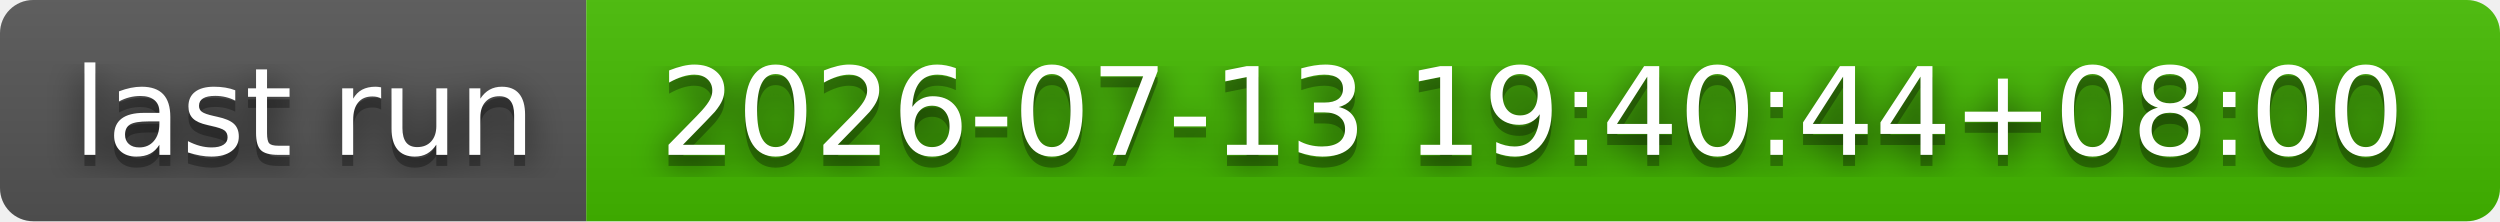
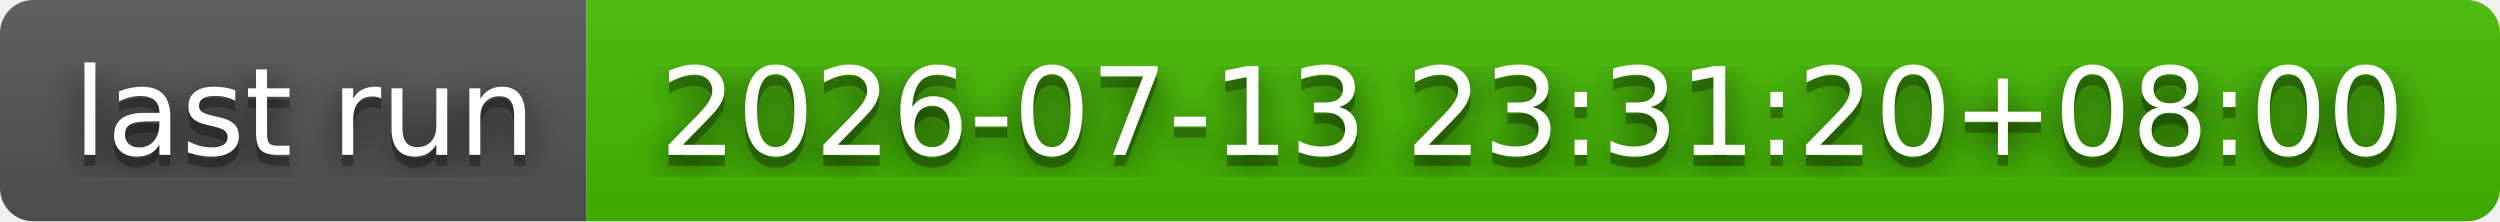
- <svg xmlns="http://www.w3.org/2000/svg" width="226" height="20" role="img" aria-label="last run: 2026-07-13 19:40:44+08:00">
+ <svg xmlns="http://www.w3.org/2000/svg" width="226" height="20" role="img" aria-label="last run: 2026-07-13 23:31:20+08:00">
  <filter id="blur">
    <feGaussianBlur stdDeviation="16" />
  </filter>
  <linearGradient id="s" x2="0" y2="100%">
    <stop offset="0" stop-color="#bbb" stop-opacity=".1" />
    <stop offset="1" stop-opacity=".1" />
  </linearGradient>
  <clipPath id="r">
    <rect width="226" height="20" rx="3" />
  </clipPath>
  <g clip-path="url(#r)">
    <rect width="53" height="20" fill="#555" />
    <rect x="53" width="173" height="20" fill="#4b0" />
    <rect width="226" height="20" fill="url(#s)" />
  </g>
  <g fill="#fff" text-anchor="middle" font-family="Verdana,Geneva,DejaVu Sans,sans-serif" text-rendering="geometricPrecision" font-size="110">
    <g transform="scale(.1)">
      <g aria-hidden="true" fill="#010101">
        <text x="275" y="150" fill-opacity=".8" filter="url(#blur)" textLength="430">last run</text>
        <text x="275" y="150" fill-opacity=".3" textLength="430">last run</text>
      </g>
      <text x="275" y="140" textLength="430">last run</text>
    </g>
    <g transform="scale(.1)">
      <g aria-hidden="true" fill="#010101">
-         <text x="1385" y="150" fill-opacity=".8" filter="url(#blur)" textLength="1630">2026-07-13 19:40:44+08:00</text>
-         <text x="1385" y="150" fill-opacity=".3" textLength="1630">2026-07-13 19:40:44+08:00</text>
+         <text x="1385" y="150" fill-opacity=".8" filter="url(#blur)" textLength="1630">2026-07-13 23:31:20+08:00</text>
+         <text x="1385" y="150" fill-opacity=".3" textLength="1630">2026-07-13 23:31:20+08:00</text>
      </g>
-       <text x="1385" y="140" textLength="1630">2026-07-13 19:40:44+08:00</text>
+       <text x="1385" y="140" textLength="1630">2026-07-13 23:31:20+08:00</text>
    </g>
  </g>
</svg>
